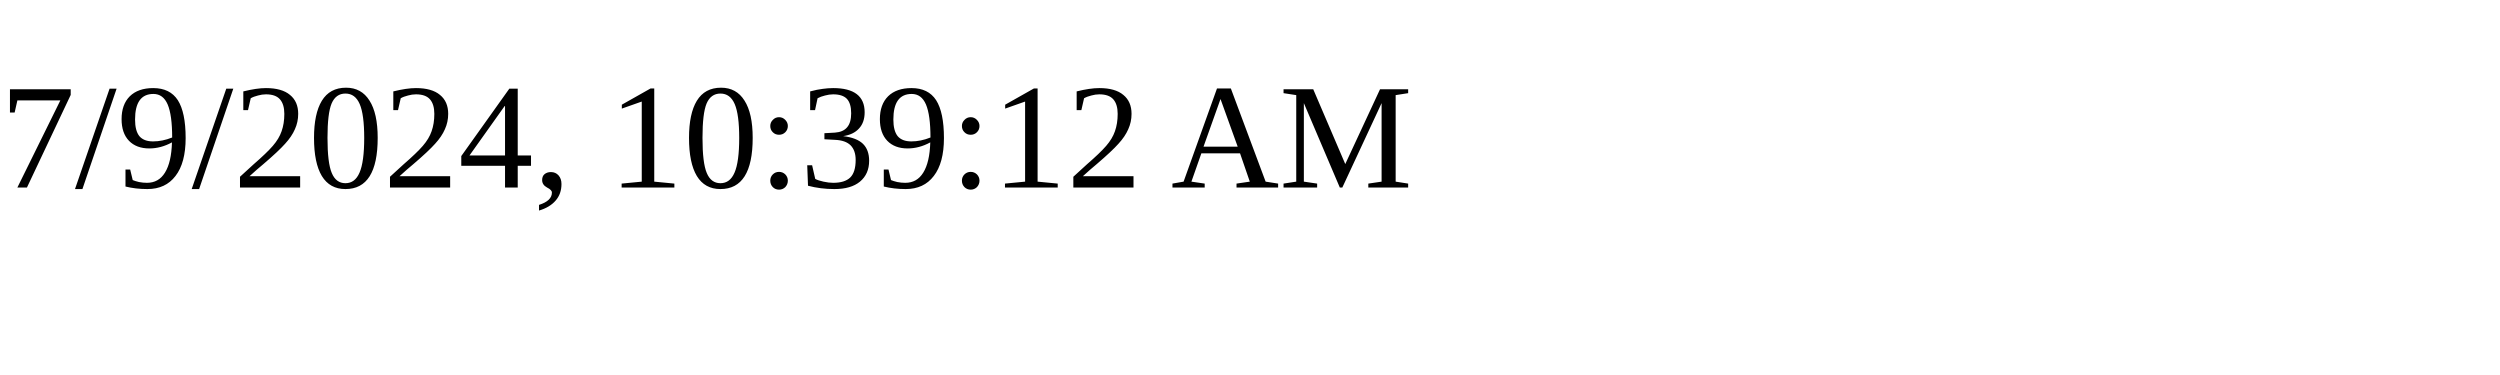
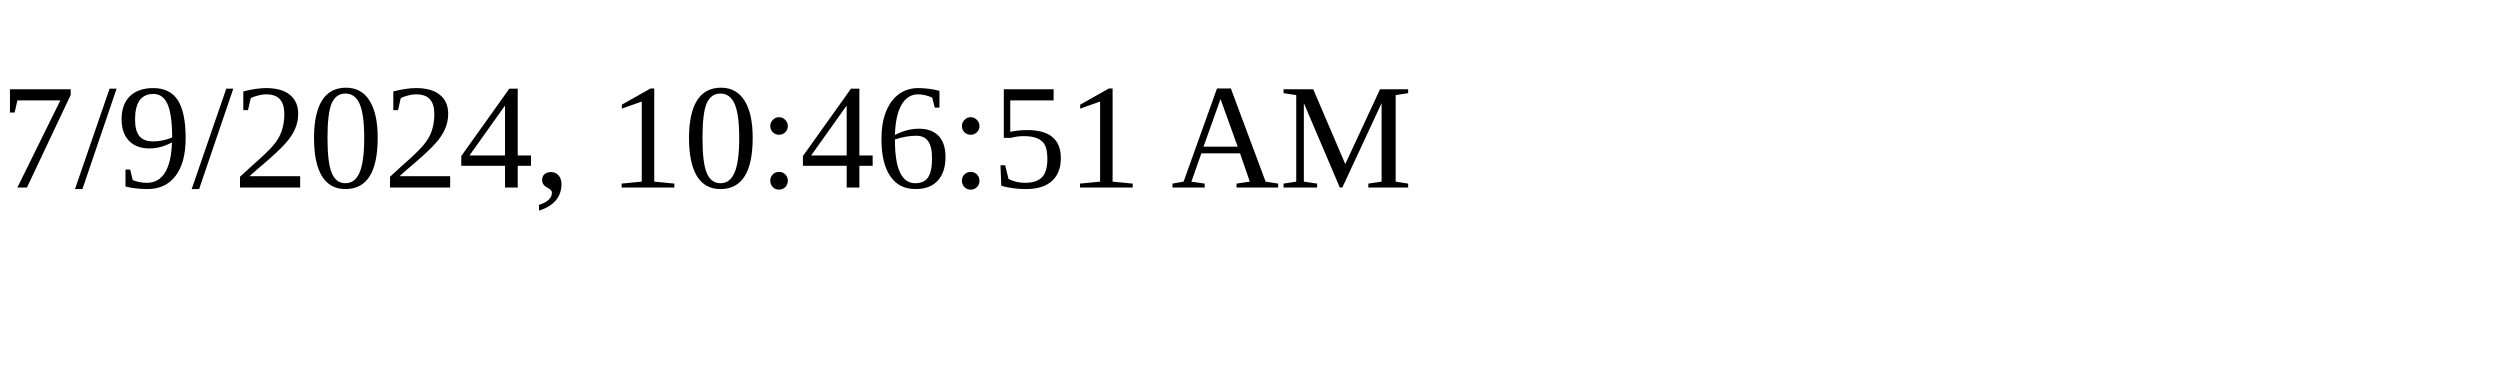
<svg xmlns="http://www.w3.org/2000/svg" height="30" width="200">
-   <text x="0" y="15">7/9/2024, 10:39:12 AM</text>
+   <text x="0" y="15">7/9/2024, 10:46:51 AM</text>
</svg>
